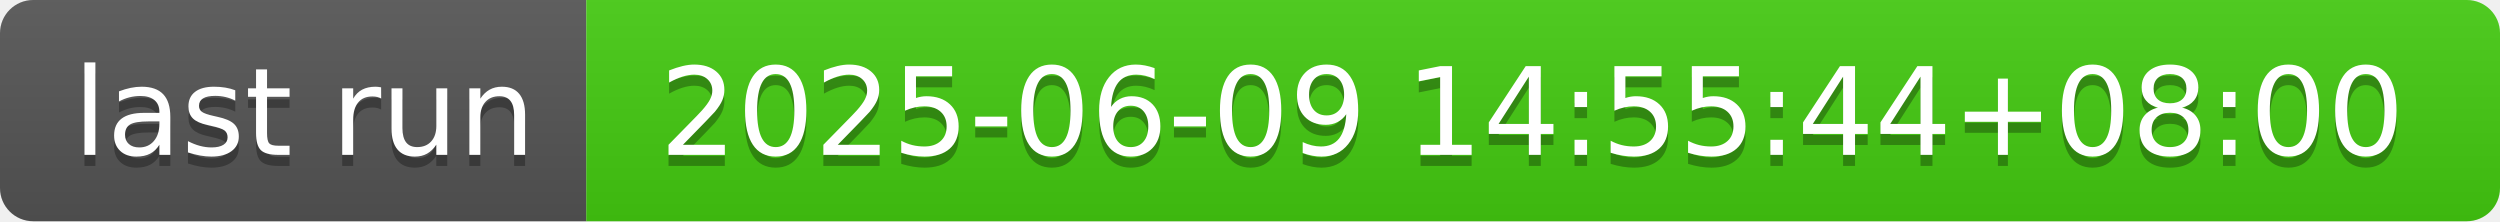
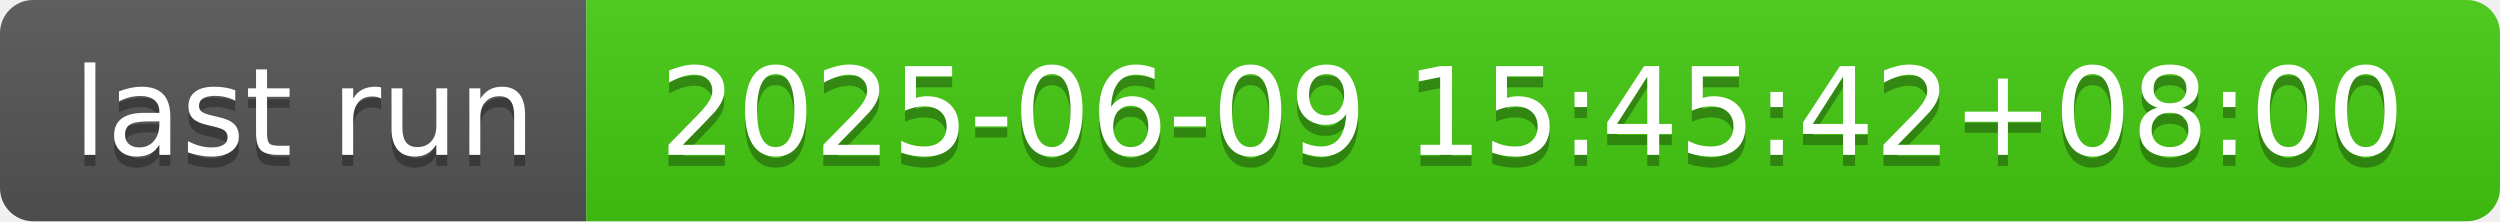
- <svg xmlns="http://www.w3.org/2000/svg" width="226" height="20" role="img" aria-label="last run: 2025-06-09 14:55:44+08:00">
+ <svg xmlns="http://www.w3.org/2000/svg" width="226" height="20" role="img" aria-label="last run: 2025-06-09 15:45:42+08:00">
  <linearGradient id="s" x2="0" y2="100%">
    <stop offset="0" stop-color="#bbb" stop-opacity=".1" />
    <stop offset="1" stop-opacity=".1" />
  </linearGradient>
  <clipPath id="r">
    <rect width="226" height="20" rx="3" fill="#fff" />
  </clipPath>
  <g clip-path="url(#r)">
    <rect width="53" height="20" fill="#555" />
    <rect x="53" width="173" height="20" fill="#4c1" />
    <rect width="226" height="20" fill="url(#s)" />
  </g>
  <g fill="#fff" text-anchor="middle" font-family="Verdana,Geneva,DejaVu Sans,sans-serif" text-rendering="geometricPrecision" font-size="110">
    <text aria-hidden="true" x="275" y="150" fill="#010101" fill-opacity=".3" transform="scale(.1)" textLength="430">last run</text>
    <text x="275" y="140" transform="scale(.1)" fill="#fff" textLength="430">last run</text>
-     <text aria-hidden="true" x="1385" y="150" fill="#010101" fill-opacity=".3" transform="scale(.1)" textLength="1630">2025-06-09 14:55:44+08:00</text>
-     <text x="1385" y="140" transform="scale(.1)" fill="#fff" textLength="1630">2025-06-09 14:55:44+08:00</text>
+     <text aria-hidden="true" x="1385" y="150" fill="#010101" fill-opacity=".3" transform="scale(.1)" textLength="1630">2025-06-09 15:45:42+08:00</text>
+     <text x="1385" y="140" transform="scale(.1)" fill="#fff" textLength="1630">2025-06-09 15:45:42+08:00</text>
  </g>
</svg>
